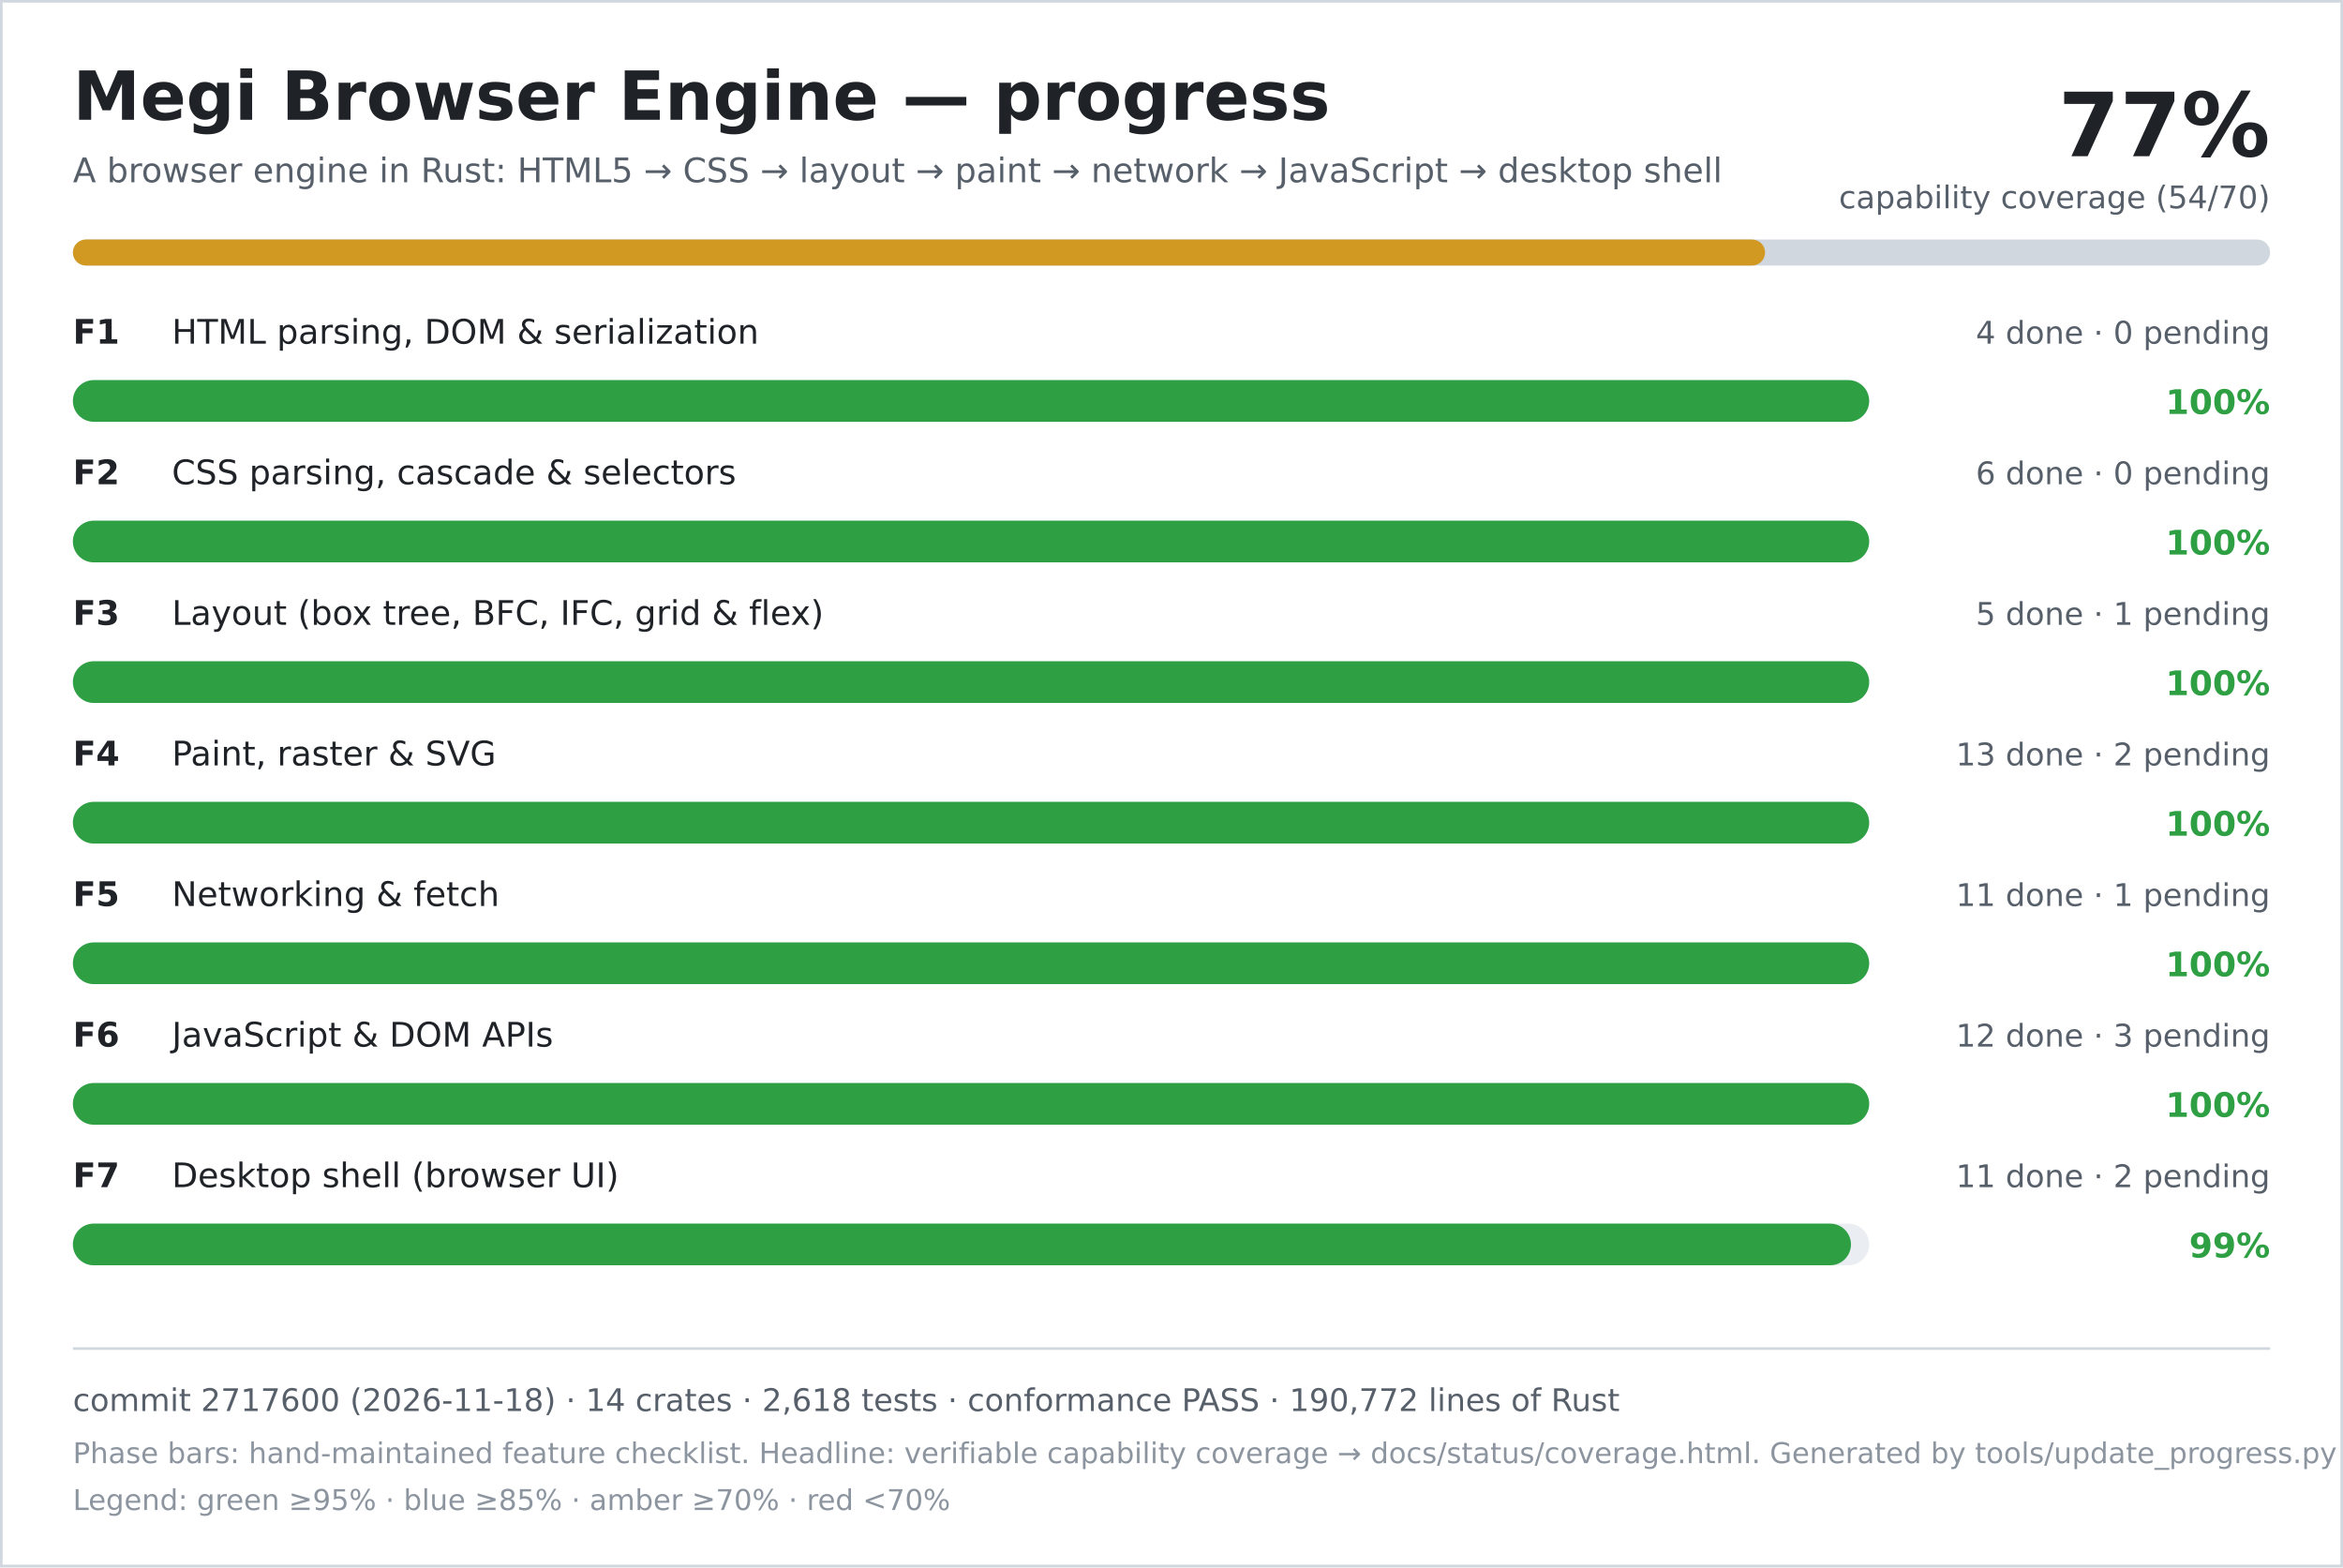
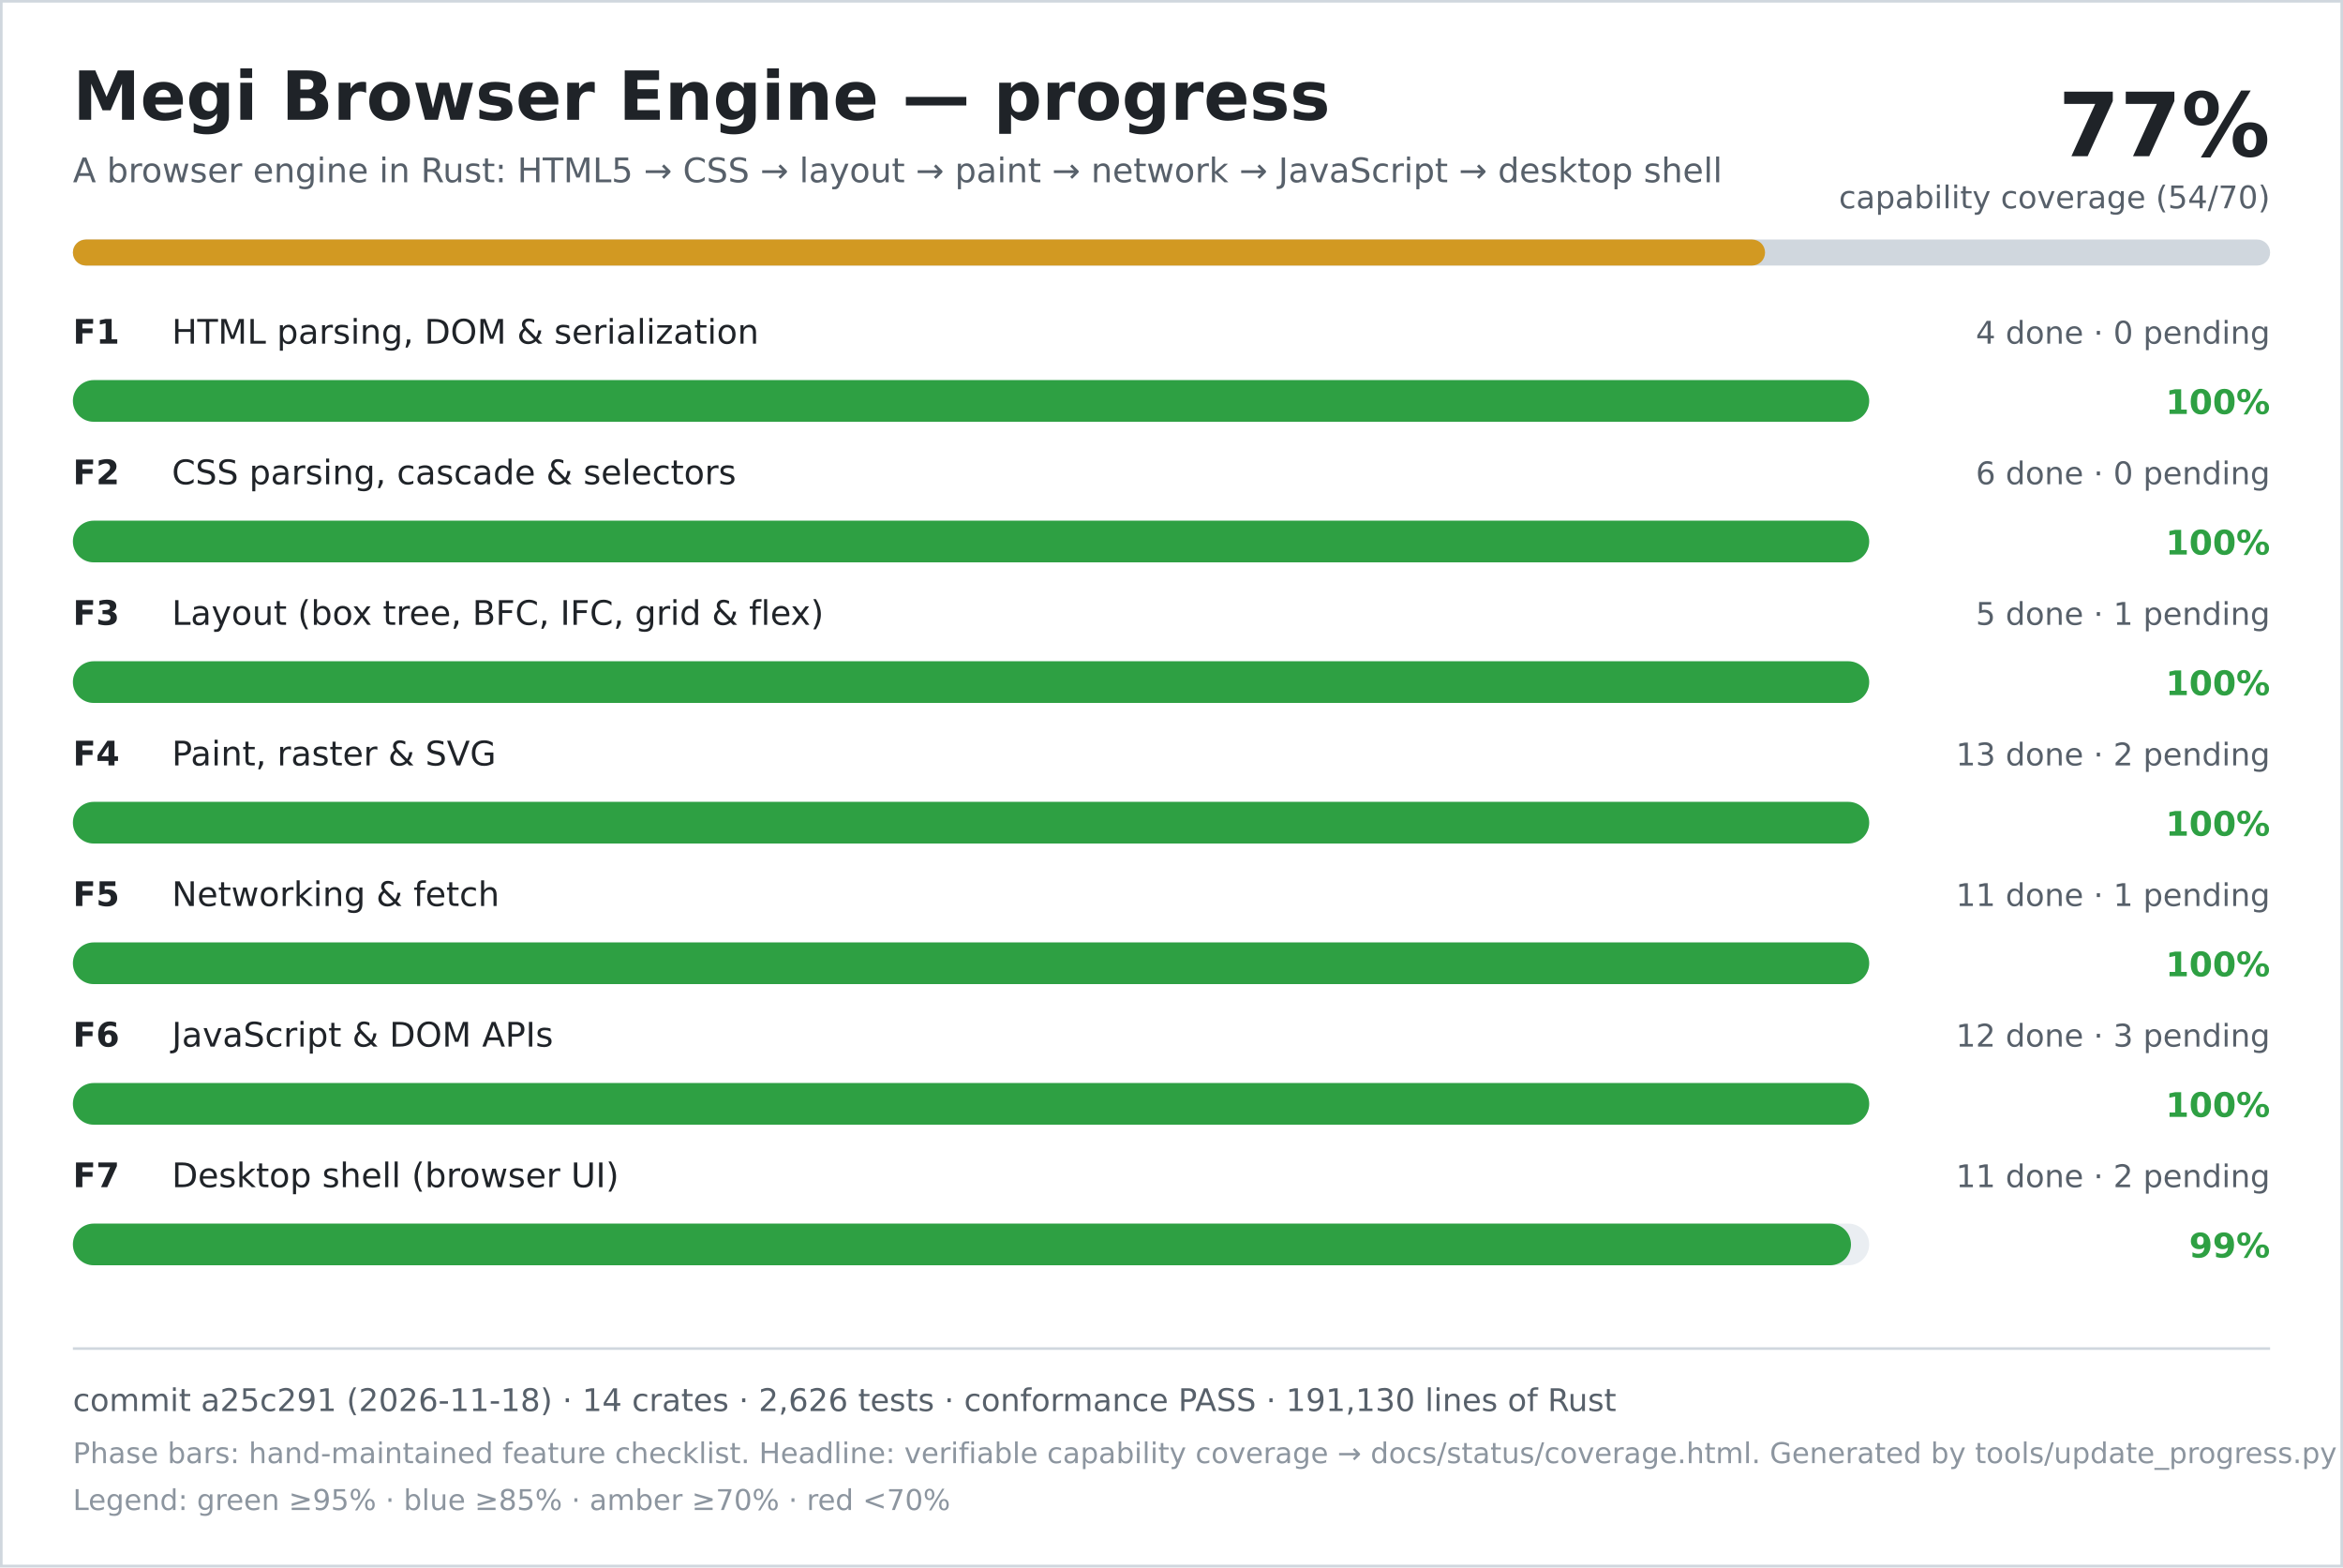
<svg xmlns="http://www.w3.org/2000/svg" width="900" height="602" viewBox="0 0 900 602" role="img" aria-labelledby="title desc">
  <rect width="900" height="602" fill="#ffffff" />
  <rect x="0.5" y="0.5" width="899" height="601" fill="none" stroke="#d0d7de" />
  <text x="28" y="46" font-family="DejaVu Sans, Verdana, sans-serif" font-size="26" font-weight="700" fill="#1f2328">Megi Browser Engine — progress</text>
  <text x="28" y="70" font-family="DejaVu Sans, Verdana, sans-serif" font-size="13" fill="#57606a">A browser engine in Rust: HTML5 → CSS → layout → paint → network → JavaScript → desktop shell</text>
  <text x="872" y="60" text-anchor="end" font-family="DejaVu Sans, Verdana, sans-serif" font-size="34" font-weight="700" fill="#1f2328">77%</text>
  <text x="872" y="80" text-anchor="end" font-family="DejaVu Sans, Verdana, sans-serif" font-size="12" fill="#57606a">capability coverage (54/70)</text>
  <rect x="28" y="92" width="844" height="10" rx="5" fill="#d0d7de" />
  <rect x="28" y="92" width="650" height="10" rx="5" fill="#d29922" />
  <text x="28" y="132" font-family="DejaVu Sans, Verdana, sans-serif" font-size="13" font-weight="700" fill="#1f2328">F1</text>
  <text x="66" y="132" font-family="DejaVu Sans, Verdana, sans-serif" font-size="13" fill="#1f2328">HTML parsing, DOM &amp; serialization</text>
  <text x="872" y="132" text-anchor="end" font-family="DejaVu Sans, Verdana, sans-serif" font-size="12" fill="#57606a">4 done · 0 pending</text>
  <rect x="28" y="146" width="690" height="16" rx="8" fill="#eaeef2" />
  <rect x="28" y="146" width="690" height="16" rx="8" fill="#2ea043" />
  <text x="872" y="159" text-anchor="end" font-family="DejaVu Sans, Verdana, sans-serif" font-size="13" font-weight="700" fill="#2ea043">100%</text>
  <text x="28" y="186" font-family="DejaVu Sans, Verdana, sans-serif" font-size="13" font-weight="700" fill="#1f2328">F2</text>
  <text x="66" y="186" font-family="DejaVu Sans, Verdana, sans-serif" font-size="13" fill="#1f2328">CSS parsing, cascade &amp; selectors</text>
  <text x="872" y="186" text-anchor="end" font-family="DejaVu Sans, Verdana, sans-serif" font-size="12" fill="#57606a">6 done · 0 pending</text>
  <rect x="28" y="200" width="690" height="16" rx="8" fill="#eaeef2" />
  <rect x="28" y="200" width="690" height="16" rx="8" fill="#2ea043" />
  <text x="872" y="213" text-anchor="end" font-family="DejaVu Sans, Verdana, sans-serif" font-size="13" font-weight="700" fill="#2ea043">100%</text>
  <text x="28" y="240" font-family="DejaVu Sans, Verdana, sans-serif" font-size="13" font-weight="700" fill="#1f2328">F3</text>
  <text x="66" y="240" font-family="DejaVu Sans, Verdana, sans-serif" font-size="13" fill="#1f2328">Layout (box tree, BFC, IFC, grid &amp; flex)</text>
  <text x="872" y="240" text-anchor="end" font-family="DejaVu Sans, Verdana, sans-serif" font-size="12" fill="#57606a">5 done · 1 pending</text>
  <rect x="28" y="254" width="690" height="16" rx="8" fill="#eaeef2" />
  <rect x="28" y="254" width="690" height="16" rx="8" fill="#2ea043" />
  <text x="872" y="267" text-anchor="end" font-family="DejaVu Sans, Verdana, sans-serif" font-size="13" font-weight="700" fill="#2ea043">100%</text>
  <text x="28" y="294" font-family="DejaVu Sans, Verdana, sans-serif" font-size="13" font-weight="700" fill="#1f2328">F4</text>
  <text x="66" y="294" font-family="DejaVu Sans, Verdana, sans-serif" font-size="13" fill="#1f2328">Paint, raster &amp; SVG</text>
  <text x="872" y="294" text-anchor="end" font-family="DejaVu Sans, Verdana, sans-serif" font-size="12" fill="#57606a">13 done · 2 pending</text>
  <rect x="28" y="308" width="690" height="16" rx="8" fill="#eaeef2" />
  <rect x="28" y="308" width="690" height="16" rx="8" fill="#2ea043" />
  <text x="872" y="321" text-anchor="end" font-family="DejaVu Sans, Verdana, sans-serif" font-size="13" font-weight="700" fill="#2ea043">100%</text>
  <text x="28" y="348" font-family="DejaVu Sans, Verdana, sans-serif" font-size="13" font-weight="700" fill="#1f2328">F5</text>
  <text x="66" y="348" font-family="DejaVu Sans, Verdana, sans-serif" font-size="13" fill="#1f2328">Networking &amp; fetch</text>
  <text x="872" y="348" text-anchor="end" font-family="DejaVu Sans, Verdana, sans-serif" font-size="12" fill="#57606a">11 done · 1 pending</text>
  <rect x="28" y="362" width="690" height="16" rx="8" fill="#eaeef2" />
  <rect x="28" y="362" width="690" height="16" rx="8" fill="#2ea043" />
  <text x="872" y="375" text-anchor="end" font-family="DejaVu Sans, Verdana, sans-serif" font-size="13" font-weight="700" fill="#2ea043">100%</text>
  <text x="28" y="402" font-family="DejaVu Sans, Verdana, sans-serif" font-size="13" font-weight="700" fill="#1f2328">F6</text>
  <text x="66" y="402" font-family="DejaVu Sans, Verdana, sans-serif" font-size="13" fill="#1f2328">JavaScript &amp; DOM APIs</text>
  <text x="872" y="402" text-anchor="end" font-family="DejaVu Sans, Verdana, sans-serif" font-size="12" fill="#57606a">12 done · 3 pending</text>
  <rect x="28" y="416" width="690" height="16" rx="8" fill="#eaeef2" />
  <rect x="28" y="416" width="690" height="16" rx="8" fill="#2ea043" />
  <text x="872" y="429" text-anchor="end" font-family="DejaVu Sans, Verdana, sans-serif" font-size="13" font-weight="700" fill="#2ea043">100%</text>
  <text x="28" y="456" font-family="DejaVu Sans, Verdana, sans-serif" font-size="13" font-weight="700" fill="#1f2328">F7</text>
  <text x="66" y="456" font-family="DejaVu Sans, Verdana, sans-serif" font-size="13" fill="#1f2328">Desktop shell (browser UI)</text>
  <text x="872" y="456" text-anchor="end" font-family="DejaVu Sans, Verdana, sans-serif" font-size="12" fill="#57606a">11 done · 2 pending</text>
  <rect x="28" y="470" width="690" height="16" rx="8" fill="#eaeef2" />
  <rect x="28" y="470" width="683" height="16" rx="8" fill="#2ea043" />
  <text x="872" y="483" text-anchor="end" font-family="DejaVu Sans, Verdana, sans-serif" font-size="13" font-weight="700" fill="#2ea043">99%</text>
  <line x1="28" y1="518" x2="872" y2="518" stroke="#d0d7de" />
-   <text x="28" y="542" font-family="DejaVu Sans, Verdana, sans-serif" font-size="12" fill="#57606a">commit 2717600 (2026-11-18) · 14 crates · 2,618 tests · conformance PASS · 190,772 lines of Rust</text>
+   <text x="28" y="542" font-family="DejaVu Sans, Verdana, sans-serif" font-size="12" fill="#57606a">commit a25c291 (2026-11-18) · 14 crates · 2,626 tests · conformance PASS · 191,130 lines of Rust</text>
  <text x="28" y="562" font-family="DejaVu Sans, Verdana, sans-serif" font-size="11" fill="#8c959f">Phase bars: hand-maintained feature checklist. Headline: verifiable capability coverage → docs/status/coverage.html. Generated by tools/update_progress.py — do not edit.</text>
  <text x="28" y="580" font-family="DejaVu Sans, Verdana, sans-serif" font-size="11" fill="#8c959f">Legend: green ≥95% · blue ≥85% · amber ≥70% · red &lt;70%</text>
</svg>
